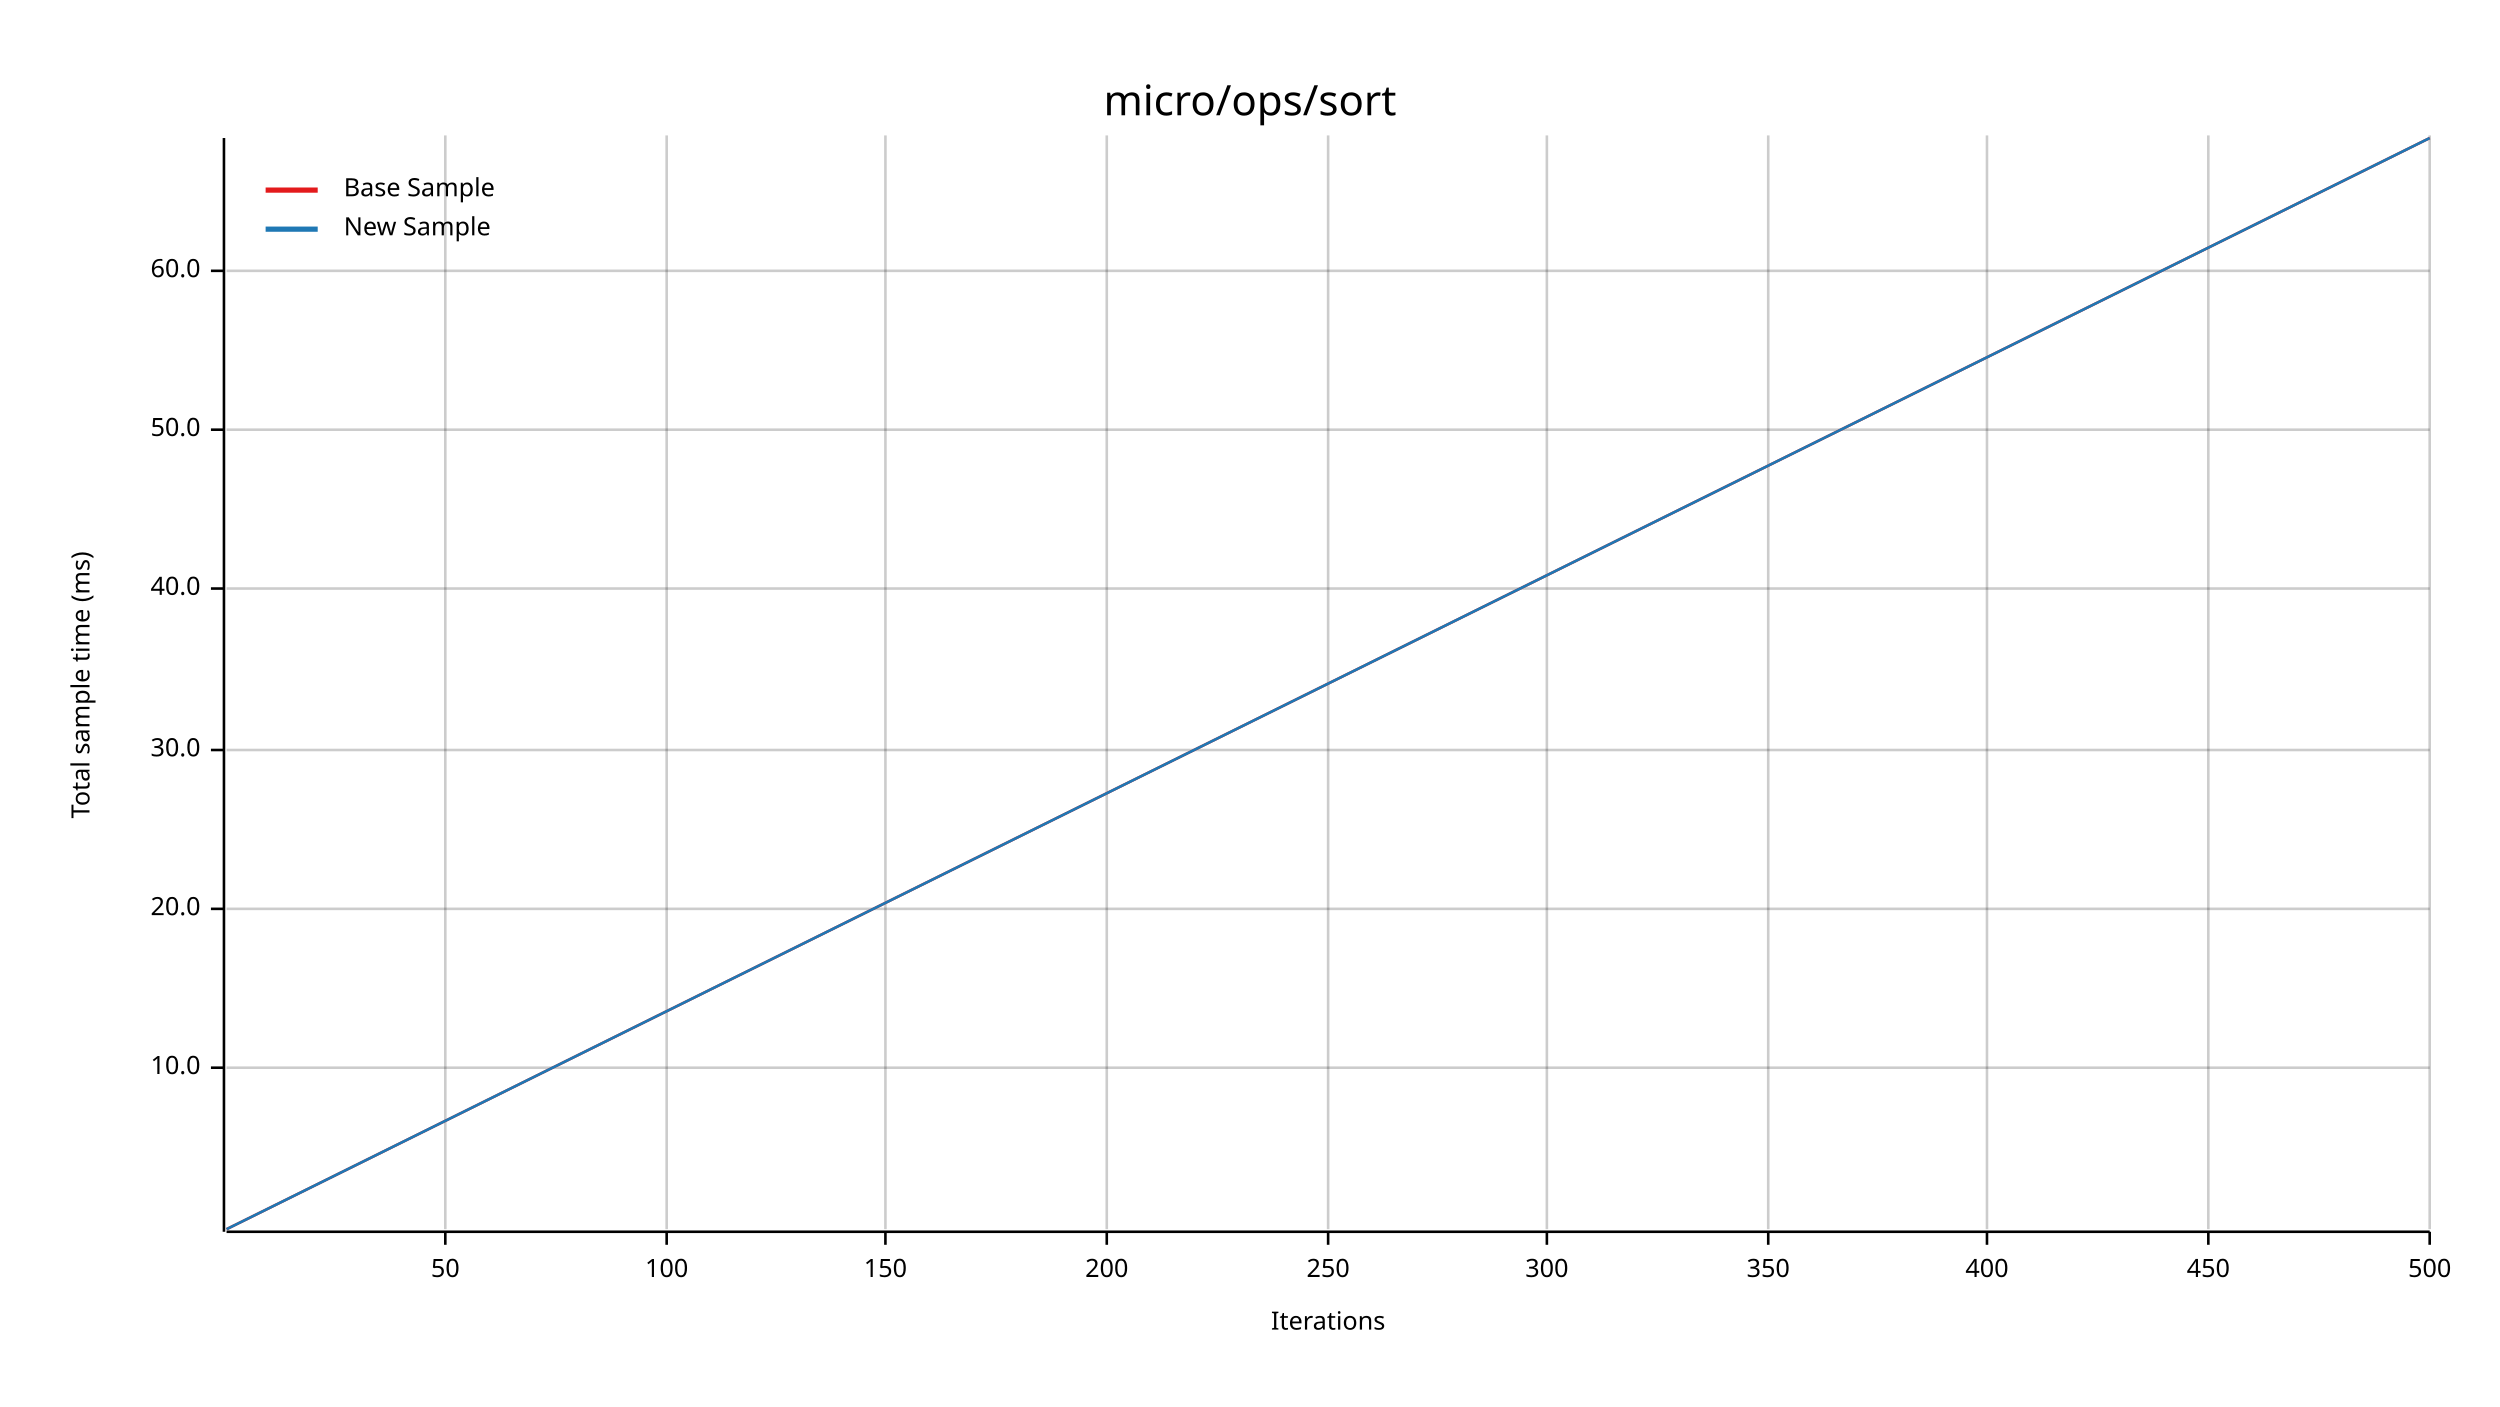
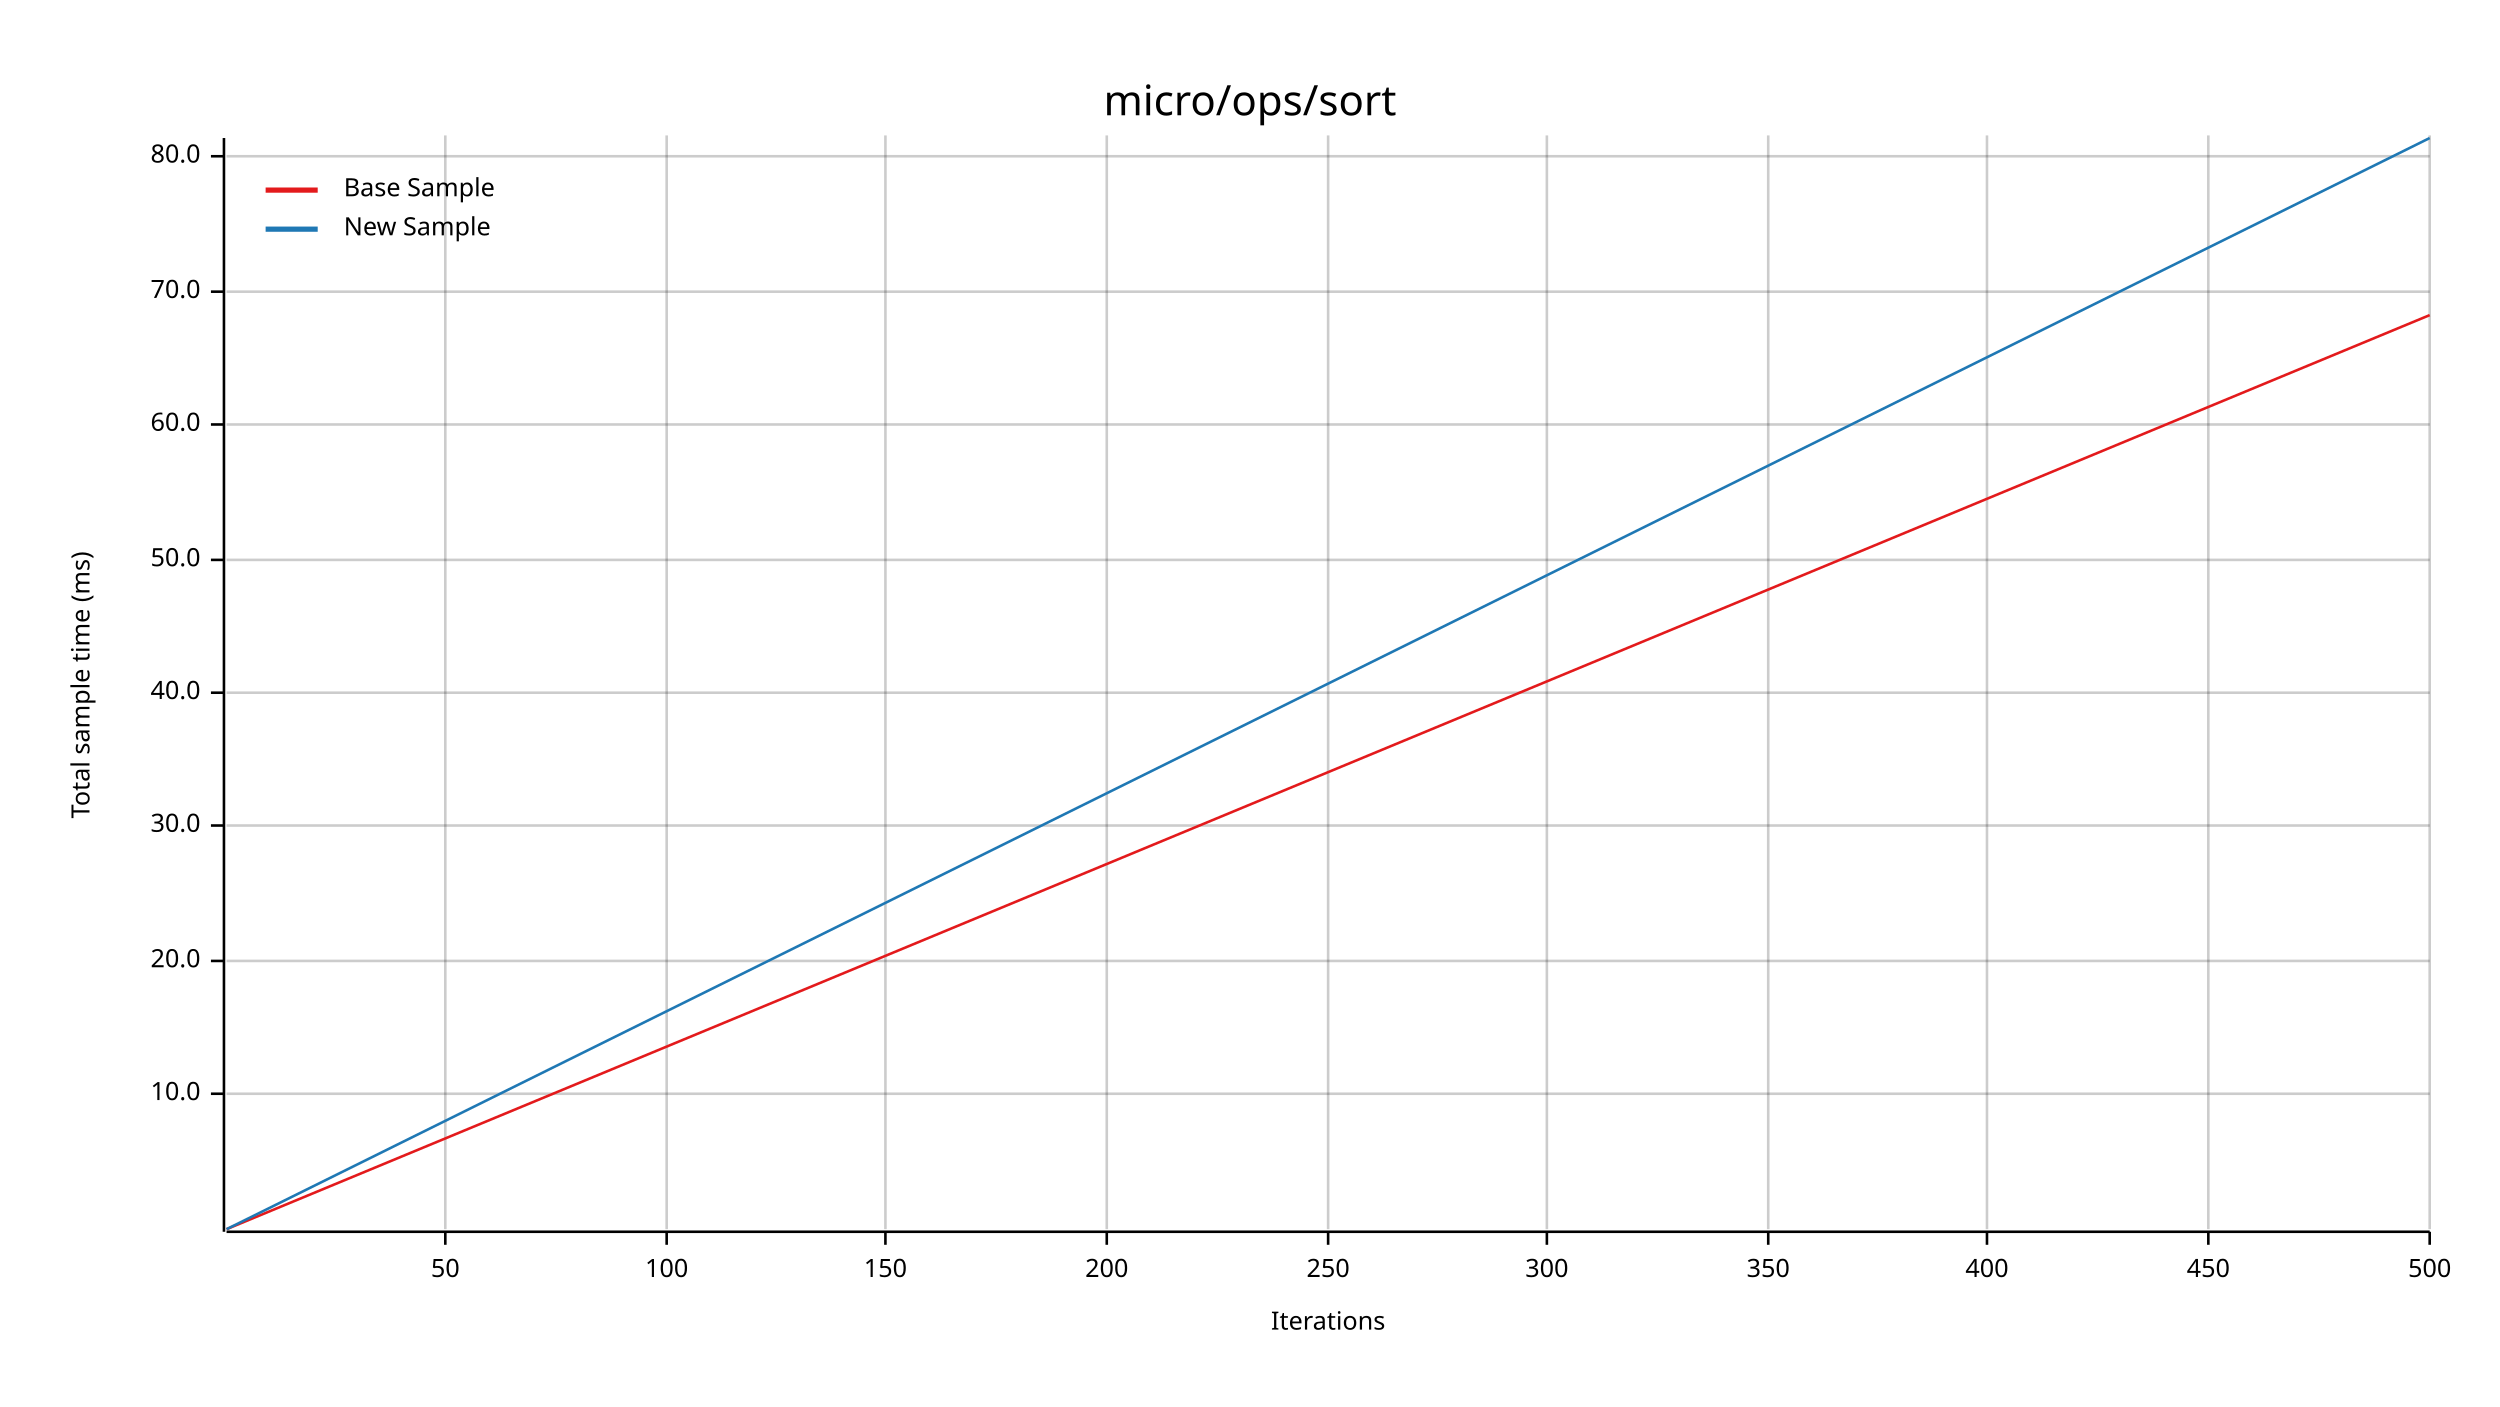
<svg xmlns="http://www.w3.org/2000/svg" width="960" height="540" viewBox="0 0 960 540">
  <text x="480" y="32" dy="0.76em" text-anchor="middle" font-family="sans-serif" font-size="16.129" opacity="1" fill="#000000">
micro/ops/sort
</text>
  <text x="27" y="263" dy="0.76em" text-anchor="middle" font-family="sans-serif" font-size="9.677" opacity="1" fill="#000000" transform="rotate(270, 27, 263)">
Total sample time (ms)
</text>
  <text x="510" y="513" dy="-0.5ex" text-anchor="middle" font-family="sans-serif" font-size="9.677" opacity="1" fill="#000000">
Iterations
</text>
  <line opacity="0.2" stroke="#000000" stroke-width="1" x1="171" y1="472" x2="171" y2="52" />
  <line opacity="0.2" stroke="#000000" stroke-width="1" x1="256" y1="472" x2="256" y2="52" />
  <line opacity="0.2" stroke="#000000" stroke-width="1" x1="340" y1="472" x2="340" y2="52" />
  <line opacity="0.2" stroke="#000000" stroke-width="1" x1="425" y1="472" x2="425" y2="52" />
  <line opacity="0.2" stroke="#000000" stroke-width="1" x1="510" y1="472" x2="510" y2="52" />
  <line opacity="0.2" stroke="#000000" stroke-width="1" x1="594" y1="472" x2="594" y2="52" />
  <line opacity="0.2" stroke="#000000" stroke-width="1" x1="679" y1="472" x2="679" y2="52" />
  <line opacity="0.2" stroke="#000000" stroke-width="1" x1="763" y1="472" x2="763" y2="52" />
  <line opacity="0.2" stroke="#000000" stroke-width="1" x1="848" y1="472" x2="848" y2="52" />
  <line opacity="0.2" stroke="#000000" stroke-width="1" x1="933" y1="472" x2="933" y2="52" />
-   <line opacity="0.2" stroke="#000000" stroke-width="1" x1="87" y1="410" x2="933" y2="410" />
-   <line opacity="0.2" stroke="#000000" stroke-width="1" x1="87" y1="349" x2="933" y2="349" />
-   <line opacity="0.2" stroke="#000000" stroke-width="1" x1="87" y1="288" x2="933" y2="288" />
-   <line opacity="0.2" stroke="#000000" stroke-width="1" x1="87" y1="226" x2="933" y2="226" />
-   <line opacity="0.2" stroke="#000000" stroke-width="1" x1="87" y1="165" x2="933" y2="165" />
-   <line opacity="0.2" stroke="#000000" stroke-width="1" x1="87" y1="104" x2="933" y2="104" />
+   <line opacity="0.2" stroke="#000000" stroke-width="1" x1="87" y1="420" x2="933" y2="420" />
+   <line opacity="0.2" stroke="#000000" stroke-width="1" x1="87" y1="369" x2="933" y2="369" />
+   <line opacity="0.2" stroke="#000000" stroke-width="1" x1="87" y1="317" x2="933" y2="317" />
+   <line opacity="0.2" stroke="#000000" stroke-width="1" x1="87" y1="266" x2="933" y2="266" />
+   <line opacity="0.2" stroke="#000000" stroke-width="1" x1="87" y1="215" x2="933" y2="215" />
+   <line opacity="0.2" stroke="#000000" stroke-width="1" x1="87" y1="163" x2="933" y2="163" />
+   <line opacity="0.2" stroke="#000000" stroke-width="1" x1="87" y1="112" x2="933" y2="112" />
+   <line opacity="0.2" stroke="#000000" stroke-width="1" x1="87" y1="60" x2="933" y2="60" />
  <polyline fill="none" opacity="1" stroke="#000000" stroke-width="1" points="86,53 86,473 " />
-   <text x="77" y="410" dy="0.5ex" text-anchor="end" font-family="sans-serif" font-size="9.677" opacity="1" fill="#000000">
+   <text x="77" y="420" dy="0.5ex" text-anchor="end" font-family="sans-serif" font-size="9.677" opacity="1" fill="#000000">
10.0
</text>
-   <polyline fill="none" opacity="1" stroke="#000000" stroke-width="1" points="81,410 86,410 " />
-   <text x="77" y="349" dy="0.5ex" text-anchor="end" font-family="sans-serif" font-size="9.677" opacity="1" fill="#000000">
+   <polyline fill="none" opacity="1" stroke="#000000" stroke-width="1" points="81,420 86,420 " />
+   <text x="77" y="369" dy="0.5ex" text-anchor="end" font-family="sans-serif" font-size="9.677" opacity="1" fill="#000000">
20.0
</text>
-   <polyline fill="none" opacity="1" stroke="#000000" stroke-width="1" points="81,349 86,349 " />
-   <text x="77" y="288" dy="0.5ex" text-anchor="end" font-family="sans-serif" font-size="9.677" opacity="1" fill="#000000">
+   <polyline fill="none" opacity="1" stroke="#000000" stroke-width="1" points="81,369 86,369 " />
+   <text x="77" y="317" dy="0.5ex" text-anchor="end" font-family="sans-serif" font-size="9.677" opacity="1" fill="#000000">
30.0
</text>
-   <polyline fill="none" opacity="1" stroke="#000000" stroke-width="1" points="81,288 86,288 " />
-   <text x="77" y="226" dy="0.5ex" text-anchor="end" font-family="sans-serif" font-size="9.677" opacity="1" fill="#000000">
+   <polyline fill="none" opacity="1" stroke="#000000" stroke-width="1" points="81,317 86,317 " />
+   <text x="77" y="266" dy="0.5ex" text-anchor="end" font-family="sans-serif" font-size="9.677" opacity="1" fill="#000000">
40.0
</text>
-   <polyline fill="none" opacity="1" stroke="#000000" stroke-width="1" points="81,226 86,226 " />
-   <text x="77" y="165" dy="0.5ex" text-anchor="end" font-family="sans-serif" font-size="9.677" opacity="1" fill="#000000">
+   <polyline fill="none" opacity="1" stroke="#000000" stroke-width="1" points="81,266 86,266 " />
+   <text x="77" y="215" dy="0.5ex" text-anchor="end" font-family="sans-serif" font-size="9.677" opacity="1" fill="#000000">
50.0
</text>
-   <polyline fill="none" opacity="1" stroke="#000000" stroke-width="1" points="81,165 86,165 " />
-   <text x="77" y="104" dy="0.5ex" text-anchor="end" font-family="sans-serif" font-size="9.677" opacity="1" fill="#000000">
+   <polyline fill="none" opacity="1" stroke="#000000" stroke-width="1" points="81,215 86,215 " />
+   <text x="77" y="163" dy="0.5ex" text-anchor="end" font-family="sans-serif" font-size="9.677" opacity="1" fill="#000000">
60.0
</text>
-   <polyline fill="none" opacity="1" stroke="#000000" stroke-width="1" points="81,104 86,104 " />
+   <polyline fill="none" opacity="1" stroke="#000000" stroke-width="1" points="81,163 86,163 " />
+   <text x="77" y="112" dy="0.5ex" text-anchor="end" font-family="sans-serif" font-size="9.677" opacity="1" fill="#000000">
+ 70.0
+ </text>
+   <polyline fill="none" opacity="1" stroke="#000000" stroke-width="1" points="81,112 86,112 " />
+   <text x="77" y="60" dy="0.5ex" text-anchor="end" font-family="sans-serif" font-size="9.677" opacity="1" fill="#000000">
+ 80.0
+ </text>
+   <polyline fill="none" opacity="1" stroke="#000000" stroke-width="1" points="81,60 86,60 " />
  <polyline fill="none" opacity="1" stroke="#000000" stroke-width="1" points="87,473 933,473 " />
  <text x="171" y="483" dy="0.76em" text-anchor="middle" font-family="sans-serif" font-size="9.677" opacity="1" fill="#000000">
50
</text>
  <polyline fill="none" opacity="1" stroke="#000000" stroke-width="1" points="171,473 171,478 " />
  <text x="256" y="483" dy="0.76em" text-anchor="middle" font-family="sans-serif" font-size="9.677" opacity="1" fill="#000000">
100
</text>
  <polyline fill="none" opacity="1" stroke="#000000" stroke-width="1" points="256,473 256,478 " />
  <text x="340" y="483" dy="0.76em" text-anchor="middle" font-family="sans-serif" font-size="9.677" opacity="1" fill="#000000">
150
</text>
  <polyline fill="none" opacity="1" stroke="#000000" stroke-width="1" points="340,473 340,478 " />
  <text x="425" y="483" dy="0.76em" text-anchor="middle" font-family="sans-serif" font-size="9.677" opacity="1" fill="#000000">
200
</text>
  <polyline fill="none" opacity="1" stroke="#000000" stroke-width="1" points="425,473 425,478 " />
  <text x="510" y="483" dy="0.76em" text-anchor="middle" font-family="sans-serif" font-size="9.677" opacity="1" fill="#000000">
250
</text>
  <polyline fill="none" opacity="1" stroke="#000000" stroke-width="1" points="510,473 510,478 " />
  <text x="594" y="483" dy="0.76em" text-anchor="middle" font-family="sans-serif" font-size="9.677" opacity="1" fill="#000000">
300
</text>
  <polyline fill="none" opacity="1" stroke="#000000" stroke-width="1" points="594,473 594,478 " />
  <text x="679" y="483" dy="0.76em" text-anchor="middle" font-family="sans-serif" font-size="9.677" opacity="1" fill="#000000">
350
</text>
  <polyline fill="none" opacity="1" stroke="#000000" stroke-width="1" points="679,473 679,478 " />
  <text x="763" y="483" dy="0.76em" text-anchor="middle" font-family="sans-serif" font-size="9.677" opacity="1" fill="#000000">
400
</text>
  <polyline fill="none" opacity="1" stroke="#000000" stroke-width="1" points="763,473 763,478 " />
  <text x="848" y="483" dy="0.76em" text-anchor="middle" font-family="sans-serif" font-size="9.677" opacity="1" fill="#000000">
450
</text>
  <polyline fill="none" opacity="1" stroke="#000000" stroke-width="1" points="848,473 848,478 " />
  <text x="933" y="483" dy="0.76em" text-anchor="middle" font-family="sans-serif" font-size="9.677" opacity="1" fill="#000000">
500
</text>
  <polyline fill="none" opacity="1" stroke="#000000" stroke-width="1" points="933,473 933,478 " />
-   <polyline fill="none" opacity="1" stroke="#E31A1C" stroke-width="1" points="87,472 933,53 " />
-   <polygon opacity="0.25" fill="#E31A1C" points="87,472 933,53 933,53 " />
+   <polyline fill="none" opacity="1" stroke="#E31A1C" stroke-width="1" points="87,472 933,121 " />
+   <polygon opacity="0.25" fill="#E31A1C" points="87,472 933,121 933,121 " />
  <polyline fill="none" opacity="1" stroke="#1F78B4" stroke-width="1" points="87,472 933,53 " />
  <polygon opacity="0.25" fill="#1F78B4" points="87,472 933,53 933,53 " />
  <text x="132" y="68" dy="0.76em" text-anchor="start" font-family="sans-serif" font-size="9.677" opacity="1" fill="#000000">
Base Sample
</text>
  <text x="132" y="83" dy="0.76em" text-anchor="start" font-family="sans-serif" font-size="9.677" opacity="1" fill="#000000">
New Sample
</text>
  <polyline fill="none" opacity="1" stroke="#E31A1C" stroke-width="2" points="102,73 122,73 " />
  <polyline fill="none" opacity="1" stroke="#1F78B4" stroke-width="2" points="102,88 122,88 " />
</svg>
